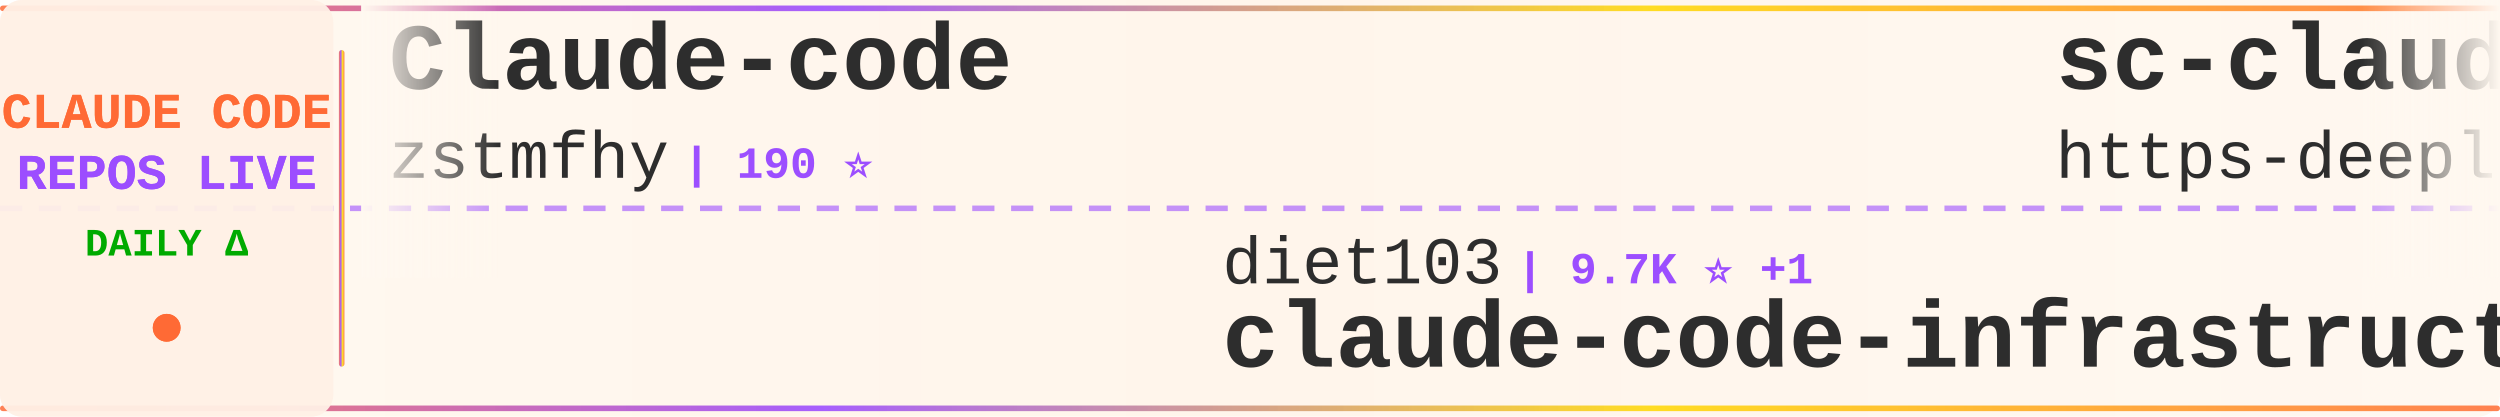
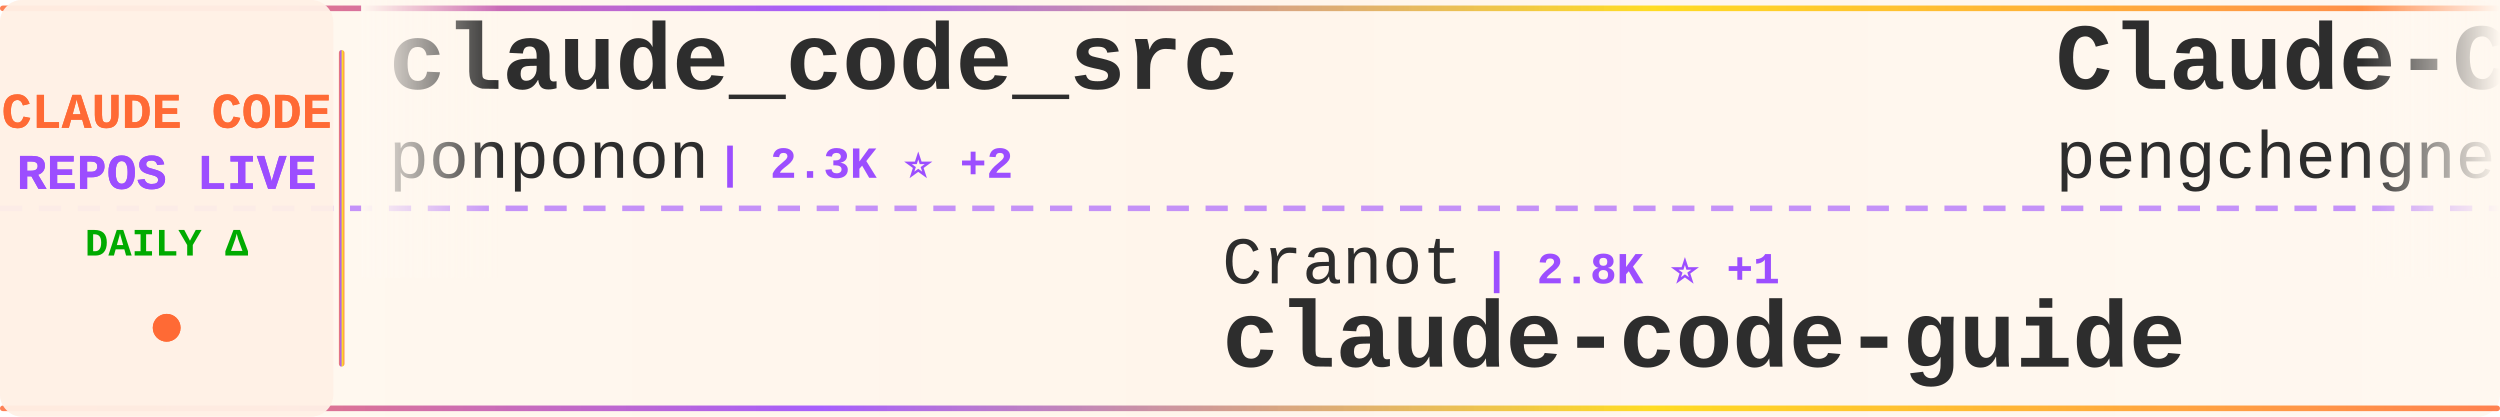
<svg xmlns="http://www.w3.org/2000/svg" width="900" height="150">
  <defs>
    <linearGradient id="tickerBg" x1="0%" y1="0%" x2="100%" y2="0%">
      <stop offset="0%" style="stop-color:#fff8f0;stop-opacity:0.98" />
      <stop offset="50%" style="stop-color:#fff5eb;stop-opacity:1" />
      <stop offset="100%" style="stop-color:#fff8f0;stop-opacity:0.98" />
    </linearGradient>
    <linearGradient id="borderGrad" x1="0%" y1="0%" x2="100%" y2="0%">
      <stop offset="0%" style="stop-color:#FF6B35;stop-opacity:0.85">
        <animate attributeName="stop-opacity" values="0.85;1;0.85" dur="2s" repeatCount="indefinite" />
      </stop>
      <stop offset="33%" style="stop-color:#9C4EFF;stop-opacity:0.9">
        <animate attributeName="stop-opacity" values="0.9;1;0.9" dur="2.2s" repeatCount="indefinite" />
      </stop>
      <stop offset="66%" style="stop-color:#FFD700;stop-opacity:0.85">
        <animate attributeName="stop-opacity" values="0.85;1;0.85" dur="1.8s" repeatCount="indefinite" />
      </stop>
      <stop offset="100%" style="stop-color:#FF6B35;stop-opacity:0.85">
        <animate attributeName="stop-opacity" values="0.85;1;0.85" dur="2s" repeatCount="indefinite" />
      </stop>
    </linearGradient>
    <filter id="textGlow">
      <feGaussianBlur stdDeviation="0.15" result="coloredBlur" />
      <feMerge>
        <feMergeNode in="coloredBlur" />
        <feMergeNode in="SourceGraphic" />
      </feMerge>
    </filter>
    <filter id="metricGlow">
      <feGaussianBlur stdDeviation="0.2" result="coloredBlur" />
      <feMerge>
        <feMergeNode in="coloredBlur" />
        <feMergeNode in="SourceGraphic" />
      </feMerge>
    </filter>
    <linearGradient id="leftFade" x1="0%" y1="0%" x2="100%" y2="0%">
      <stop offset="0%" style="stop-color:#fff8f0;stop-opacity:1" />
      <stop offset="100%" style="stop-color:#fff8f0;stop-opacity:0" />
    </linearGradient>
    <linearGradient id="rightFade" x1="0%" y1="0%" x2="100%" y2="0%">
      <stop offset="0%" style="stop-color:#fff8f0;stop-opacity:0" />
      <stop offset="100%" style="stop-color:#fff8f0;stop-opacity:1" />
    </linearGradient>
  </defs>
  <rect width="900" height="150" fill="url(#tickerBg)" rx="8" />
  <rect x="0" y="2" width="900" height="2" fill="url(#borderGrad)" rx="1" />
  <rect x="0" y="146" width="900" height="2" fill="url(#borderGrad)" rx="1" />
  <line x1="0" y1="75" x2="900" y2="75" stroke="#9C4EFF" stroke-width="2" stroke-dasharray="8 6" opacity="0.6" />
  <rect x="0" y="0" width="120" height="150" fill="#fff0e6" opacity="0.95" rx="8" />
  <text x="60" y="46" font-family="'Courier New', monospace" font-size="18" font-weight="bold" fill="#FF6B35" text-anchor="middle" filter="url(#textGlow)">
    CLAUDE CODE
  </text>
  <text x="60" y="68" font-family="'Courier New', monospace" font-size="18" font-weight="bold" fill="#9C4EFF" text-anchor="middle" filter="url(#textGlow)">
    REPOS LIVE
  </text>
  <text x="60" y="92" font-family="'Courier New', monospace" font-size="14" font-weight="bold" fill="#00aa00" text-anchor="middle">
    DAILY Δ
  </text>
  <circle cx="60" cy="118" r="5" fill="#FF6B35" filter="url(#metricGlow)">
    <animate attributeName="r" values="4;6;4" dur="1.5s" repeatCount="indefinite" />
    <animate attributeName="opacity" values="0.6;1;0.6" dur="1.5s" repeatCount="indefinite" />
  </circle>
  <rect x="122" y="18" width="2" height="114" fill="url(#borderGrad)" rx="1" />
  <clipPath id="tickerClip">
    <rect x="130" y="0" width="770" height="150" />
  </clipPath>
  <g clip-path="url(#tickerClip)">
    <g id="tickerItems">
      <animateTransform attributeName="transform" attributeType="XML" type="translate" from="0 0" to="-3000 0" dur="54s" repeatCount="indefinite" />
      <g transform="translate(0, 0)">
-         <text x="140" y="32" font-family="'Courier New', monospace" font-size="34" font-weight="bold" fill="#2d2d2d">Claude-code</text>
-         <text x="140" y="64" font-family="'Courier New', monospace" font-size="24" font-weight="normal" fill="#2d2d2d" opacity="1.0">zstmfhy</text>
-         <text x="246" y="64" font-family="'Courier New', monospace" font-size="16" font-weight="bold" fill="#9C4EFF"> | 190 ⭐</text>
+         <text x="140" y="32" font-family="'Courier New', monospace" font-size="34" font-weight="bold" fill="#2d2d2d">claude_code_src</text>
+         <text x="140" y="64" font-family="'Courier New', monospace" font-size="24" font-weight="normal" fill="#2d2d2d" opacity="1.0">ponponon</text>
+         <text x="258" y="64" font-family="'Courier New', monospace" font-size="16" font-weight="bold" fill="#9C4EFF"> | 2.3K ⭐ +2</text>
      </g>
      <g transform="translate(300, 0)">
-         <text x="140" y="102" font-family="'Courier New', monospace" font-size="24" font-weight="normal" fill="#2d2d2d" opacity="1.0">diet103</text>
-         <text x="246" y="102" font-family="'Courier New', monospace" font-size="16" font-weight="bold" fill="#9C4EFF"> | 9.7K ⭐ +1</text>
-         <text x="140" y="132" font-family="'Courier New', monospace" font-size="34" font-weight="bold" fill="#2d2d2d">claude-code-infrastructu...</text>
+         <text x="140" y="102" font-family="'Courier New', monospace" font-size="24" font-weight="normal" fill="#2d2d2d" opacity="1.0">Cranot</text>
+         <text x="234" y="102" font-family="'Courier New', monospace" font-size="16" font-weight="bold" fill="#9C4EFF"> | 2.8K ⭐ +1</text>
+         <text x="140" y="132" font-family="'Courier New', monospace" font-size="34" font-weight="bold" fill="#2d2d2d">claude-code-guide</text>
      </g>
      <g transform="translate(600, 0)">
-         <text x="140" y="32" font-family="'Courier New', monospace" font-size="34" font-weight="bold" fill="#2d2d2d">sc-claude-code-files</text>
-         <text x="140" y="64" font-family="'Courier New', monospace" font-size="24" font-weight="normal" fill="#2d2d2d" opacity="1.0">https-deeplearning-ai</text>
-         <text x="414" y="64" font-family="'Courier New', monospace" font-size="16" font-weight="bold" fill="#9C4EFF"> | 532 ⭐</text>
+         <text x="140" y="32" font-family="'Courier New', monospace" font-size="34" font-weight="bold" fill="#2d2d2d">Claude-Code</text>
+         <text x="140" y="64" font-family="'Courier New', monospace" font-size="24" font-weight="normal" fill="#2d2d2d" opacity="1.0">pengchengneo</text>
+         <text x="306" y="64" font-family="'Courier New', monospace" font-size="16" font-weight="bold" fill="#9C4EFF"> | 1.6K ⭐ +2</text>
      </g>
      <g transform="translate(900, 0)">
-         <text x="140" y="102" font-family="'Courier New', monospace" font-size="24" font-weight="normal" fill="#2d2d2d" opacity="1.0">frankbria</text>
-         <text x="270" y="102" font-family="'Courier New', monospace" font-size="16" font-weight="bold" fill="#9C4EFF"> | 9.4K ⭐ +12</text>
-         <text x="140" y="132" font-family="'Courier New', monospace" font-size="34" font-weight="bold" fill="#2d2d2d">ralph-claude-code</text>
-       </g>
-       <g transform="translate(1200, 0)">
-         <text x="140" y="32" font-family="'Courier New', monospace" font-size="34" font-weight="bold" fill="#2d2d2d">claude-howto</text>
-         <text x="140" y="64" font-family="'Courier New', monospace" font-size="24" font-weight="normal" fill="#2d2d2d" opacity="1.0">luongnv89</text>
-         <text x="270" y="64" font-family="'Courier New', monospace" font-size="16" font-weight="bold" fill="#9C4EFF"> | 37.8K ⭐ +65</text>
-       </g>
-       <g transform="translate(1500, 0)">
-         <text x="140" y="102" font-family="'Courier New', monospace" font-size="24" font-weight="normal" fill="#2d2d2d" opacity="1.0">oboard</text>
-         <text x="234" y="102" font-family="'Courier New', monospace" font-size="16" font-weight="bold" fill="#9C4EFF"> | 3.2K ⭐ +4</text>
-         <text x="140" y="132" font-family="'Courier New', monospace" font-size="34" font-weight="bold" fill="#2d2d2d">claude-code-rev</text>
-       </g>
-       <g transform="translate(1800, 0)">
-         <text x="140" y="32" font-family="'Courier New', monospace" font-size="34" font-weight="bold" fill="#2d2d2d">free-claude-code</text>
-         <text x="140" y="64" font-family="'Courier New', monospace" font-size="24" font-weight="normal" fill="#2d2d2d" opacity="1.0">Alishahryar1</text>
-         <text x="306" y="64" font-family="'Courier New', monospace" font-size="16" font-weight="bold" fill="#9C4EFF"> | 36.2K ⭐ +242</text>
-       </g>
-       <g transform="translate(2100, 0)">
-         <text x="140" y="102" font-family="'Courier New', monospace" font-size="24" font-weight="normal" fill="#2d2d2d" opacity="1.0">Maciek-roboblog</text>
-         <text x="342" y="102" font-family="'Courier New', monospace" font-size="16" font-weight="bold" fill="#9C4EFF"> | 8.2K ⭐ +9</text>
-         <text x="140" y="132" font-family="'Courier New', monospace" font-size="34" font-weight="bold" fill="#2d2d2d">Claude-Code-Usage-Monito...</text>
-       </g>
-       <g transform="translate(2400, 0)">
-         <text x="140" y="32" font-family="'Courier New', monospace" font-size="34" font-weight="bold" fill="#2d2d2d">claude-code-base-action</text>
-         <text x="140" y="64" font-family="'Courier New', monospace" font-size="24" font-weight="normal" fill="#2d2d2d" opacity="1.0">anthropics</text>
-         <text x="282" y="64" font-family="'Courier New', monospace" font-size="16" font-weight="bold" fill="#9C4EFF"> | 885 ⭐</text>
-       </g>
-       <g transform="translate(2700, 0)">
        <text x="140" y="102" font-family="'Courier New', monospace" font-size="24" font-weight="normal" fill="#2d2d2d" opacity="1.0">Yuyz0112</text>
        <text x="258" y="102" font-family="'Courier New', monospace" font-size="16" font-weight="bold" fill="#9C4EFF"> | 2.4K ⭐</text>
        <text x="140" y="132" font-family="'Courier New', monospace" font-size="34" font-weight="bold" fill="#2d2d2d">claude-code-reverse</text>
      </g>
+       <g transform="translate(1200, 0)">
+         <text x="140" y="32" font-family="'Courier New', monospace" font-size="34" font-weight="bold" fill="#2d2d2d">claude-code</text>
+         <text x="140" y="64" font-family="'Courier New', monospace" font-size="24" font-weight="normal" fill="#2d2d2d" opacity="1.0">Tinkeringg-Lab</text>
+         <text x="330" y="64" font-family="'Courier New', monospace" font-size="16" font-weight="bold" fill="#9C4EFF"> | 208 ⭐</text>
+       </g>
+       <g transform="translate(1500, 0)">
+         <text x="140" y="102" font-family="'Courier New', monospace" font-size="24" font-weight="normal" fill="#2d2d2d" opacity="1.0">digitalsamba</text>
+         <text x="306" y="102" font-family="'Courier New', monospace" font-size="16" font-weight="bold" fill="#9C4EFF"> | 1.6K ⭐ +22</text>
+         <text x="140" y="132" font-family="'Courier New', monospace" font-size="34" font-weight="bold" fill="#2d2d2d">claude-code-video-toolki...</text>
+       </g>
+       <g transform="translate(1800, 0)">
+         <text x="140" y="32" font-family="'Courier New', monospace" font-size="34" font-weight="bold" fill="#2d2d2d">claude-code-action</text>
+         <text x="140" y="64" font-family="'Courier New', monospace" font-size="24" font-weight="normal" fill="#2d2d2d" opacity="1.0">anthropics</text>
+         <text x="282" y="64" font-family="'Courier New', monospace" font-size="16" font-weight="bold" fill="#9C4EFF"> | 8.1K ⭐ +14</text>
+       </g>
+       <g transform="translate(2100, 0)">
+         <text x="140" y="102" font-family="'Courier New', monospace" font-size="24" font-weight="normal" fill="#2d2d2d" opacity="1.0">oboard</text>
+         <text x="234" y="102" font-family="'Courier New', monospace" font-size="16" font-weight="bold" fill="#9C4EFF"> | 3.2K ⭐ +2</text>
+         <text x="140" y="132" font-family="'Courier New', monospace" font-size="34" font-weight="bold" fill="#2d2d2d">claude-code-rev</text>
+       </g>
+       <g transform="translate(2400, 0)">
+         <text x="140" y="32" font-family="'Courier New', monospace" font-size="34" font-weight="bold" fill="#2d2d2d">claude-code-prompts</text>
+         <text x="140" y="64" font-family="'Courier New', monospace" font-size="24" font-weight="normal" fill="#2d2d2d" opacity="1.0">repowise-dev</text>
+         <text x="306" y="64" font-family="'Courier New', monospace" font-size="16" font-weight="bold" fill="#9C4EFF"> | 1.1K ⭐</text>
+       </g>
+       <g transform="translate(2700, 0)">
+         <text x="140" y="102" font-family="'Courier New', monospace" font-size="24" font-weight="normal" fill="#2d2d2d" opacity="1.0">luongnv89</text>
+         <text x="270" y="102" font-family="'Courier New', monospace" font-size="16" font-weight="bold" fill="#9C4EFF"> | 37.8K ⭐ +95</text>
+         <text x="140" y="132" font-family="'Courier New', monospace" font-size="34" font-weight="bold" fill="#2d2d2d">claude-howto</text>
+       </g>
      <g transform="translate(3000, 0)">
-         <text x="140" y="32" font-family="'Courier New', monospace" font-size="34" font-weight="bold" fill="#2d2d2d">Claude-code</text>
-         <text x="140" y="64" font-family="'Courier New', monospace" font-size="24" font-weight="normal" fill="#2d2d2d" opacity="1.0">zstmfhy</text>
-         <text x="246" y="64" font-family="'Courier New', monospace" font-size="16" font-weight="bold" fill="#9C4EFF"> | 190 ⭐</text>
+         <text x="140" y="32" font-family="'Courier New', monospace" font-size="34" font-weight="bold" fill="#2d2d2d">claude_code_src</text>
+         <text x="140" y="64" font-family="'Courier New', monospace" font-size="24" font-weight="normal" fill="#2d2d2d" opacity="1.0">ponponon</text>
+         <text x="258" y="64" font-family="'Courier New', monospace" font-size="16" font-weight="bold" fill="#9C4EFF"> | 2.3K ⭐ +2</text>
      </g>
      <g transform="translate(3300, 0)">
-         <text x="140" y="102" font-family="'Courier New', monospace" font-size="24" font-weight="normal" fill="#2d2d2d" opacity="1.0">diet103</text>
-         <text x="246" y="102" font-family="'Courier New', monospace" font-size="16" font-weight="bold" fill="#9C4EFF"> | 9.7K ⭐ +1</text>
-         <text x="140" y="132" font-family="'Courier New', monospace" font-size="34" font-weight="bold" fill="#2d2d2d">claude-code-infrastructu...</text>
+         <text x="140" y="102" font-family="'Courier New', monospace" font-size="24" font-weight="normal" fill="#2d2d2d" opacity="1.0">Cranot</text>
+         <text x="234" y="102" font-family="'Courier New', monospace" font-size="16" font-weight="bold" fill="#9C4EFF"> | 2.8K ⭐ +1</text>
+         <text x="140" y="132" font-family="'Courier New', monospace" font-size="34" font-weight="bold" fill="#2d2d2d">claude-code-guide</text>
      </g>
      <g transform="translate(3600, 0)">
-         <text x="140" y="32" font-family="'Courier New', monospace" font-size="34" font-weight="bold" fill="#2d2d2d">sc-claude-code-files</text>
-         <text x="140" y="64" font-family="'Courier New', monospace" font-size="24" font-weight="normal" fill="#2d2d2d" opacity="1.0">https-deeplearning-ai</text>
-         <text x="414" y="64" font-family="'Courier New', monospace" font-size="16" font-weight="bold" fill="#9C4EFF"> | 532 ⭐</text>
+         <text x="140" y="32" font-family="'Courier New', monospace" font-size="34" font-weight="bold" fill="#2d2d2d">Claude-Code</text>
+         <text x="140" y="64" font-family="'Courier New', monospace" font-size="24" font-weight="normal" fill="#2d2d2d" opacity="1.0">pengchengneo</text>
+         <text x="306" y="64" font-family="'Courier New', monospace" font-size="16" font-weight="bold" fill="#9C4EFF"> | 1.6K ⭐ +2</text>
      </g>
      <g transform="translate(3900, 0)">
-         <text x="140" y="102" font-family="'Courier New', monospace" font-size="24" font-weight="normal" fill="#2d2d2d" opacity="1.0">frankbria</text>
-         <text x="270" y="102" font-family="'Courier New', monospace" font-size="16" font-weight="bold" fill="#9C4EFF"> | 9.4K ⭐ +12</text>
-         <text x="140" y="132" font-family="'Courier New', monospace" font-size="34" font-weight="bold" fill="#2d2d2d">ralph-claude-code</text>
+         <text x="140" y="102" font-family="'Courier New', monospace" font-size="24" font-weight="normal" fill="#2d2d2d" opacity="1.0">Yuyz0112</text>
+         <text x="258" y="102" font-family="'Courier New', monospace" font-size="16" font-weight="bold" fill="#9C4EFF"> | 2.4K ⭐</text>
+         <text x="140" y="132" font-family="'Courier New', monospace" font-size="34" font-weight="bold" fill="#2d2d2d">claude-code-reverse</text>
      </g>
    </g>
  </g>
  <rect x="130" y="0" width="50" height="100" fill="url(#leftFade)" />
  <rect x="850" y="0" width="50" height="100" fill="url(#rightFade)" />
</svg>
